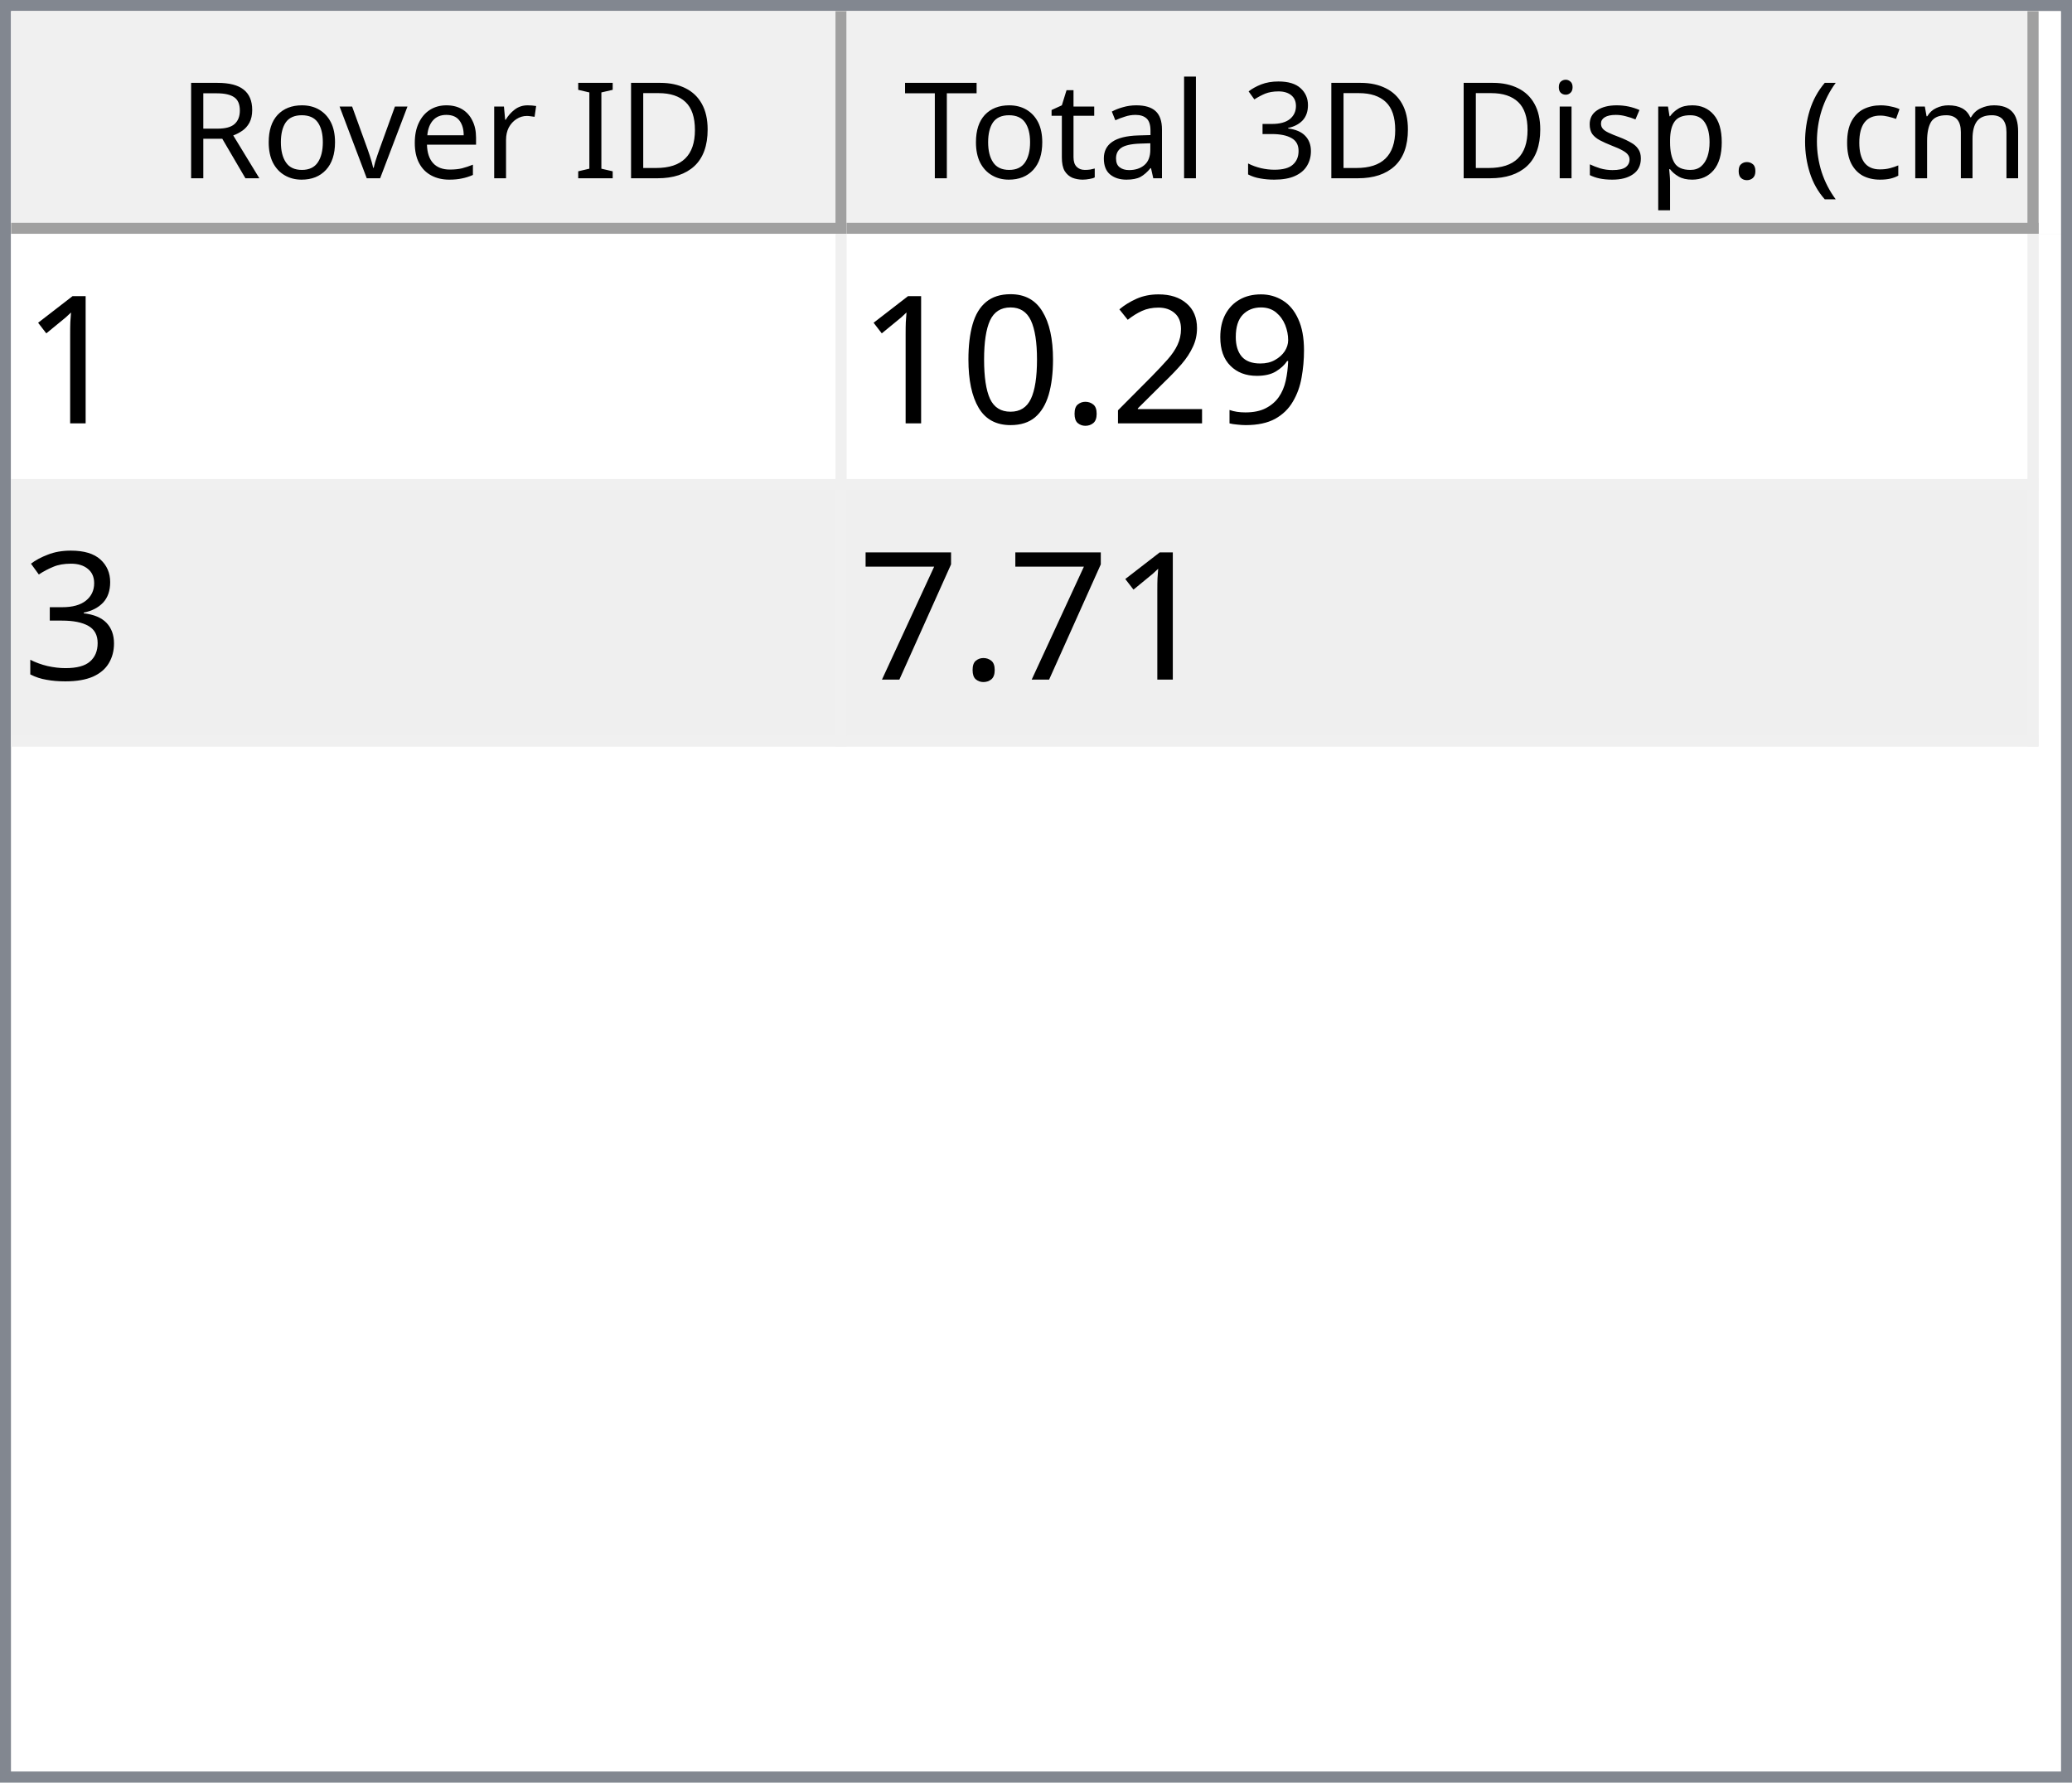
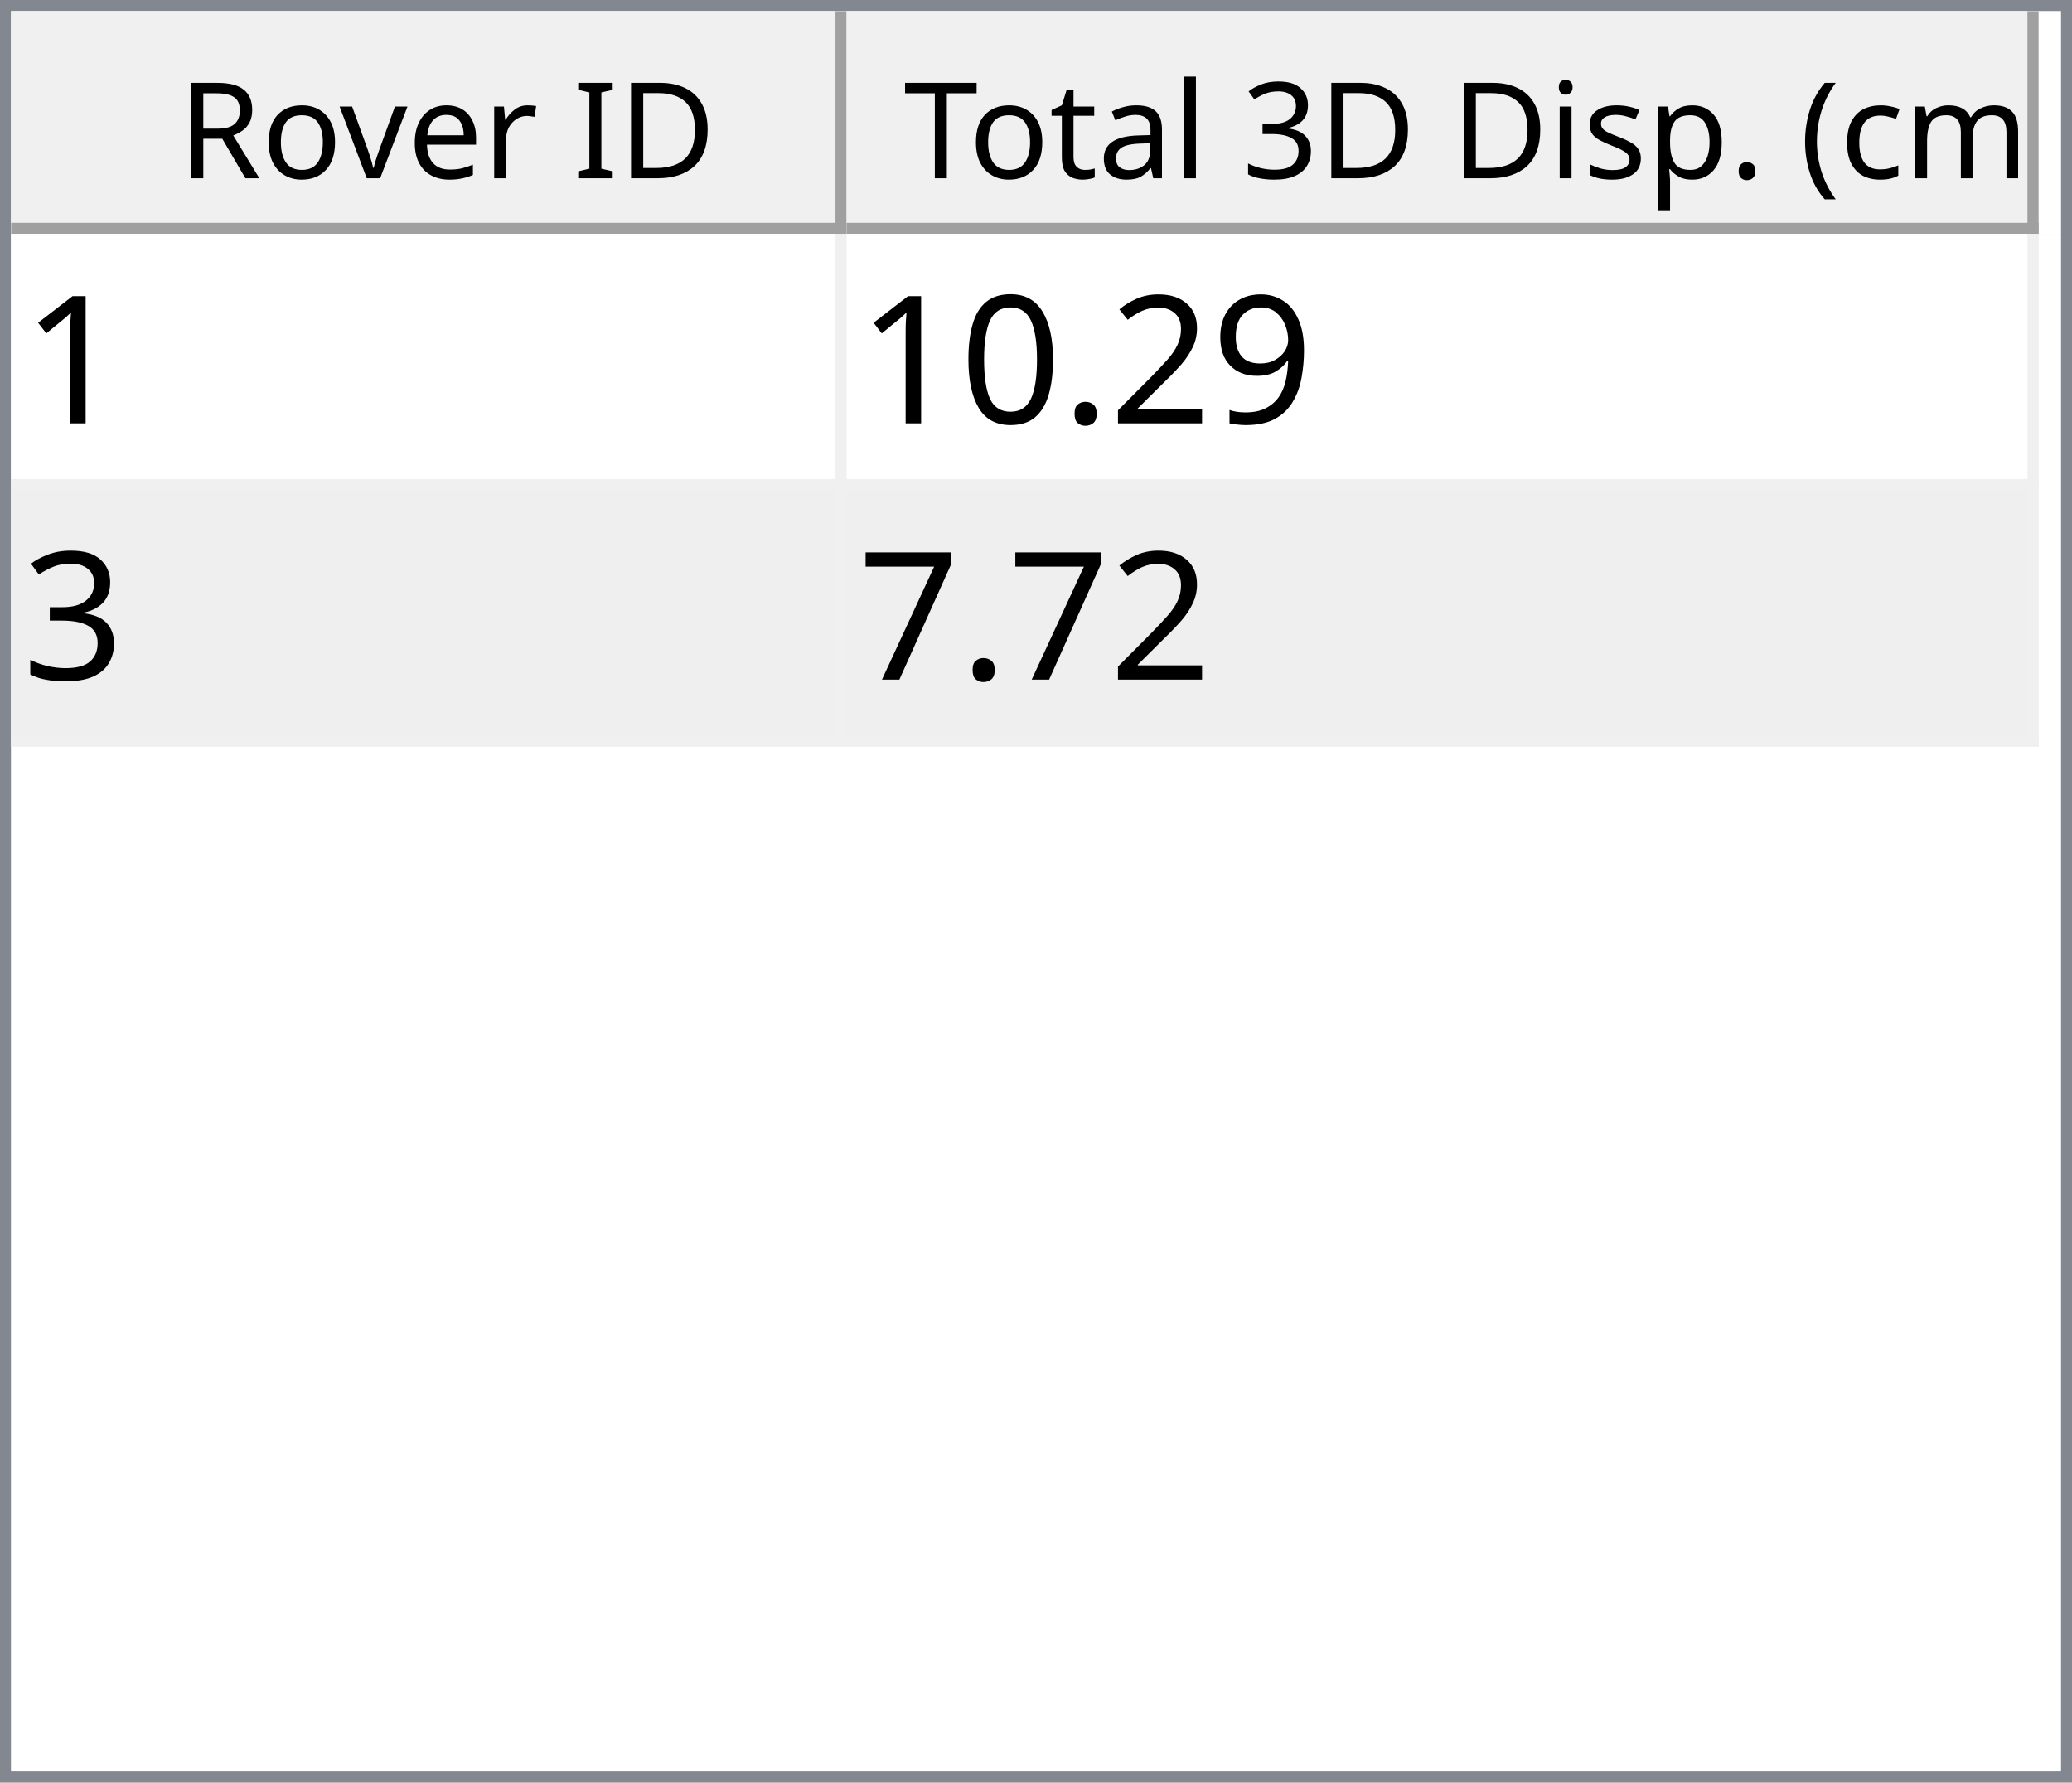
<svg xmlns="http://www.w3.org/2000/svg" style="fill-opacity:1; color-rendering:auto; color-interpolation:auto; text-rendering:auto; stroke:black; stroke-linecap:square; stroke-miterlimit:10; shape-rendering:auto; stroke-opacity:1; fill:black; stroke-dasharray:none; font-weight:normal; stroke-width:1; font-family:'Dialog'; font-style:normal; stroke-linejoin:miter; font-size:12px; stroke-dashoffset:0; image-rendering:auto;" width="186" height="160">
  <defs id="genericDefs" />
  <g>
    <defs id="defs1">
      <clipPath clipPathUnits="userSpaceOnUse" id="clipPath1">
        <path d="M0 0 L186 0 L186 160 L0 160 L0 0 Z" />
      </clipPath>
      <clipPath clipPathUnits="userSpaceOnUse" id="clipPath2">
        <path d="M0 0 L0 160 L186 160 L186 0 Z" />
      </clipPath>
      <clipPath clipPathUnits="userSpaceOnUse" id="clipPath3">
        <path d="M0 0 L0 20 L184 20 L184 0 Z" />
      </clipPath>
      <clipPath clipPathUnits="userSpaceOnUse" id="clipPath4">
        <path d="M0 0 L0 20 L75 20 L75 0 Z" />
      </clipPath>
      <clipPath clipPathUnits="userSpaceOnUse" id="clipPath5">
        <path d="M1 1 L1 19 L74 19 L74 1 Z" />
      </clipPath>
      <clipPath clipPathUnits="userSpaceOnUse" id="clipPath6">
        <path d="M0 0 L0 18 L73 18 L73 0 Z" />
      </clipPath>
      <clipPath clipPathUnits="userSpaceOnUse" id="clipPath7">
        <path d="M-0.5 -0.5 L-0.5 19.5 L74.5 19.5 L74.5 -0.5 Z" />
      </clipPath>
      <clipPath clipPathUnits="userSpaceOnUse" id="clipPath8">
        <path d="M0 0 L0 20 L107 20 L107 0 Z" />
      </clipPath>
      <clipPath clipPathUnits="userSpaceOnUse" id="clipPath9">
        <path d="M1 1 L1 19 L106 19 L106 1 Z" />
      </clipPath>
      <clipPath clipPathUnits="userSpaceOnUse" id="clipPath10">
        <path d="M0 0 L0 18 L105 18 L105 0 Z" />
      </clipPath>
      <clipPath clipPathUnits="userSpaceOnUse" id="clipPath11">
        <path d="M-0.5 -0.5 L-0.5 19.5 L106.5 19.5 L106.5 -0.5 Z" />
      </clipPath>
      <clipPath clipPathUnits="userSpaceOnUse" id="clipPath12">
        <path d="M0 0 L0 138 L184 138 L184 0 Z" />
      </clipPath>
      <clipPath clipPathUnits="userSpaceOnUse" id="clipPath13">
        <path d="M0 0 L0 46 L182 46 L182 0 Z" />
      </clipPath>
      <clipPath clipPathUnits="userSpaceOnUse" id="clipPath14">
        <path d="M-0.5 -0.5 L-0.5 45.5 L181.5 45.5 L181.5 -0.5 Z" />
      </clipPath>
      <clipPath clipPathUnits="userSpaceOnUse" id="clipPath15">
        <path d="M0 0 L0 22 L74 22 L74 0 Z" />
      </clipPath>
      <clipPath clipPathUnits="userSpaceOnUse" id="clipPath16">
        <path d="M0 0 L0 22 L106 22 L106 0 Z" />
      </clipPath>
      <font horiz-adv-x="64.551" id="font1">
        <font-face ascent="107.91" descent="25.098" units-per-em="100" style="font-style:normal; font-family:Segoe UI; font-weight:normal;" />
        <missing-glyph horiz-adv-x="64.551" d="M8.109 0 L8.109 68.266 L56.453 68.266 L56.453 0 L8.109 0 ZM15.328 7.234 L49.219 7.234 L49.219 61.031 L15.328 61.031 L15.328 7.234 Z" />
        <glyph unicode="D" horiz-adv-x="70.117" d="M9.188 0 L9.188 70.016 L28.516 70.016 Q65.531 70.016 65.531 35.891 Q65.531 19.672 55.25 9.836 Q44.969 0 27.734 0 L9.188 0 ZM17.391 62.594 L17.391 7.422 L27.828 7.422 Q41.609 7.422 49.273 14.797 Q56.938 22.172 56.938 35.688 Q56.938 62.594 28.328 62.594 L17.391 62.594 Z" />
        <glyph unicode="I" horiz-adv-x="26.611" d="M17.391 0 L9.188 0 L9.188 70.016 L17.391 70.016 L17.391 0 Z" />
        <glyph unicode=" " horiz-adv-x="27.393" d="" />
        <glyph unicode="r" horiz-adv-x="34.766" d="M34.188 41.891 Q32.078 43.5 28.125 43.5 Q23 43.5 19.555 38.672 Q16.109 33.844 16.109 25.484 L16.109 0 L8.109 0 L8.109 50 L16.109 50 L16.109 39.703 L16.312 39.703 Q18.016 44.969 21.531 47.922 Q25.047 50.875 29.391 50.875 Q32.516 50.875 34.188 50.203 L34.188 41.891 Z" />
        <glyph unicode="e" horiz-adv-x="52.295" d="M48.297 23 L12.984 23 Q13.188 14.656 17.484 10.109 Q21.781 5.562 29.297 5.562 Q37.75 5.562 44.828 11.141 L44.828 3.609 Q38.234 -1.172 27.391 -1.172 Q16.797 -1.172 10.742 5.641 Q4.688 12.453 4.688 24.812 Q4.688 36.469 11.305 43.82 Q17.922 51.172 27.734 51.172 Q37.547 51.172 42.922 44.828 Q48.297 38.484 48.297 27.203 L48.297 23 ZM40.094 29.781 Q40.047 36.719 36.75 40.578 Q33.453 44.438 27.594 44.438 Q21.922 44.438 17.969 40.383 Q14.016 36.328 13.094 29.781 L40.094 29.781 Z" />
        <glyph unicode="v" horiz-adv-x="47.9" d="M47.406 50 L27.484 0 L19.625 0 L0.688 50 L9.469 50 L22.172 13.672 Q23.578 9.672 23.922 6.688 L24.125 6.688 Q24.609 10.453 25.688 13.484 L38.969 50 L47.406 50 Z" />
        <glyph unicode="o" horiz-adv-x="58.594" d="M29 -1.172 Q17.922 -1.172 11.305 5.836 Q4.688 12.844 4.688 24.422 Q4.688 37.016 11.57 44.094 Q18.453 51.172 30.172 51.172 Q41.359 51.172 47.633 44.289 Q53.906 37.406 53.906 25.203 Q53.906 13.234 47.141 6.031 Q40.375 -1.172 29 -1.172 ZM29.594 44.438 Q21.875 44.438 17.383 39.188 Q12.891 33.938 12.891 24.703 Q12.891 15.828 17.43 10.695 Q21.969 5.562 29.594 5.562 Q37.359 5.562 41.531 10.594 Q45.703 15.625 45.703 24.906 Q45.703 34.281 41.531 39.359 Q37.359 44.438 29.594 44.438 Z" />
        <glyph unicode="R" horiz-adv-x="59.814" d="M59.375 0 L49.609 0 L37.891 19.625 Q36.281 22.359 34.766 24.289 Q33.25 26.219 31.664 27.438 Q30.078 28.656 28.25 29.219 Q26.422 29.781 24.125 29.781 L17.391 29.781 L17.391 0 L9.188 0 L9.188 70.016 L30.078 70.016 Q34.672 70.016 38.555 68.867 Q42.438 67.719 45.289 65.375 Q48.141 63.031 49.758 59.547 Q51.375 56.062 51.375 51.375 Q51.375 47.703 50.273 44.656 Q49.172 41.609 47.148 39.211 Q45.125 36.812 42.266 35.133 Q39.406 33.453 35.844 32.516 L35.844 32.328 Q37.594 31.547 38.891 30.547 Q40.188 29.547 41.359 28.18 Q42.531 26.812 43.68 25.078 Q44.828 23.344 46.234 21.047 L59.375 0 ZM17.391 62.594 L17.391 37.203 L28.516 37.203 Q31.594 37.203 34.203 38.133 Q36.812 39.062 38.719 40.797 Q40.625 42.531 41.703 45.047 Q42.781 47.562 42.781 50.688 Q42.781 56.297 39.141 59.445 Q35.5 62.594 28.609 62.594 L17.391 62.594 Z" />
        <glyph unicode=")" horiz-adv-x="30.176" d="M8.297 -15.922 L1.172 -15.922 Q16.406 2.344 16.406 26.812 Q16.406 51.469 1.078 70.016 L8.297 70.016 Q23.531 52.156 23.531 26.703 Q23.531 1.375 8.297 -15.922 Z" />
        <glyph unicode="m" horiz-adv-x="86.133" d="M79.109 0 L71.094 0 L71.094 28.719 Q71.094 37.016 68.531 40.727 Q65.969 44.438 59.906 44.438 Q54.781 44.438 51.195 39.75 Q47.609 35.062 47.609 28.516 L47.609 0 L39.594 0 L39.594 29.688 Q39.594 44.438 28.219 44.438 Q22.953 44.438 19.531 40.016 Q16.109 35.594 16.109 28.516 L16.109 0 L8.109 0 L8.109 50 L16.109 50 L16.109 42.094 L16.312 42.094 Q21.625 51.172 31.844 51.172 Q36.969 51.172 40.773 48.312 Q44.578 45.453 46 40.828 Q51.562 51.172 62.594 51.172 Q79.109 51.172 79.109 30.812 L79.109 0 Z" />
        <glyph unicode="c" horiz-adv-x="46.191" d="M42.188 2.297 Q36.422 -1.172 28.516 -1.172 Q17.828 -1.172 11.258 5.789 Q4.688 12.75 4.688 23.828 Q4.688 36.188 11.766 43.68 Q18.844 51.172 30.672 51.172 Q37.25 51.172 42.281 48.734 L42.281 40.531 Q36.719 44.438 30.375 44.438 Q22.703 44.438 17.797 38.945 Q12.891 33.453 12.891 24.516 Q12.891 15.719 17.508 10.641 Q22.125 5.562 29.891 5.562 Q36.422 5.562 42.188 9.906 L42.188 2.297 Z" />
        <glyph unicode="(" horiz-adv-x="30.176" d="M29.109 -15.922 L21.969 -15.922 Q6.844 1.375 6.844 26.703 Q6.844 52.156 21.969 70.016 L29.203 70.016 Q13.875 51.469 13.875 26.812 Q13.875 2.344 29.109 -15.922 Z" />
        <glyph unicode="." horiz-adv-x="21.68" d="M10.891 -1.078 Q8.641 -1.078 7.055 0.539 Q5.469 2.156 5.469 4.391 Q5.469 6.641 7.055 8.273 Q8.641 9.906 10.891 9.906 Q13.188 9.906 14.797 8.273 Q16.406 6.641 16.406 4.391 Q16.406 2.156 14.797 0.539 Q13.188 -1.078 10.891 -1.078 Z" />
        <glyph unicode="p" horiz-adv-x="58.789" d="M16.312 7.234 L16.109 7.234 L16.109 -23 L8.109 -23 L8.109 50 L16.109 50 L16.109 41.219 L16.312 41.219 Q22.219 51.172 33.594 51.172 Q43.266 51.172 48.688 44.461 Q54.109 37.75 54.109 26.469 Q54.109 13.922 48 6.375 Q41.891 -1.172 31.297 -1.172 Q21.578 -1.172 16.312 7.234 ZM16.109 27.391 L16.109 20.406 Q16.109 14.203 20.141 9.883 Q24.172 5.562 30.375 5.562 Q37.641 5.562 41.773 11.133 Q45.906 16.703 45.906 26.609 Q45.906 34.969 42.047 39.703 Q38.188 44.438 31.594 44.438 Q24.609 44.438 20.359 39.578 Q16.109 34.719 16.109 27.391 Z" />
        <glyph unicode="s" horiz-adv-x="42.432" d="M5.078 1.812 L5.078 10.406 Q11.625 5.562 19.484 5.562 Q30.031 5.562 30.031 12.594 Q30.031 14.594 29.125 15.992 Q28.219 17.391 26.68 18.461 Q25.141 19.531 23.07 20.383 Q21 21.234 18.609 22.172 Q15.281 23.484 12.766 24.828 Q10.25 26.172 8.57 27.859 Q6.891 29.547 6.031 31.695 Q5.172 33.844 5.172 36.719 Q5.172 40.234 6.789 42.945 Q8.406 45.656 11.086 47.484 Q13.766 49.312 17.211 50.242 Q20.656 51.172 24.312 51.172 Q30.812 51.172 35.938 48.922 L35.938 40.828 Q30.422 44.438 23.25 44.438 Q21 44.438 19.195 43.922 Q17.391 43.406 16.094 42.477 Q14.797 41.547 14.086 40.258 Q13.375 38.969 13.375 37.406 Q13.375 35.453 14.086 34.133 Q14.797 32.812 16.164 31.789 Q17.531 30.766 19.484 29.938 Q21.438 29.109 23.922 28.125 Q27.25 26.859 29.883 25.516 Q32.516 24.172 34.375 22.484 Q36.234 20.797 37.234 18.602 Q38.234 16.406 38.234 13.375 Q38.234 9.672 36.602 6.938 Q34.969 4.203 32.234 2.398 Q29.5 0.594 25.93 -0.289 Q22.359 -1.172 18.453 -1.172 Q10.75 -1.172 5.078 1.812 Z" />
        <glyph unicode="i" horiz-adv-x="24.219" d="M12.203 62.703 Q10.062 62.703 8.547 64.164 Q7.031 65.625 7.031 67.875 Q7.031 70.125 8.547 71.609 Q10.062 73.094 12.203 73.094 Q14.406 73.094 15.945 71.609 Q17.484 70.125 17.484 67.875 Q17.484 65.719 15.945 64.211 Q14.406 62.703 12.203 62.703 ZM16.109 0 L8.109 0 L8.109 50 L16.109 50 L16.109 0 Z" />
        <glyph unicode="3" horiz-adv-x="53.906" d="M46.531 19.828 Q46.531 15.094 44.75 11.211 Q42.969 7.328 39.719 4.57 Q36.469 1.812 31.93 0.297 Q27.391 -1.219 21.922 -1.219 Q11.922 -1.219 6 2.594 L6 11.188 Q13.094 5.609 22.219 5.609 Q25.875 5.609 28.828 6.539 Q31.781 7.469 33.906 9.227 Q36.031 10.984 37.18 13.477 Q38.328 15.969 38.328 19.094 Q38.328 32.812 18.797 32.812 L12.984 32.812 L12.984 39.594 L18.5 39.594 Q35.797 39.594 35.797 52.484 Q35.797 64.406 22.609 64.406 Q15.188 64.406 8.688 59.422 L8.688 67.188 Q15.375 71.188 24.609 71.188 Q29 71.188 32.57 69.969 Q36.141 68.75 38.68 66.555 Q41.219 64.359 42.609 61.281 Q44 58.203 44 54.5 Q44 40.672 30.031 36.719 L30.031 36.531 Q33.594 36.141 36.625 34.797 Q39.656 33.453 41.852 31.305 Q44.047 29.156 45.289 26.25 Q46.531 23.344 46.531 19.828 Z" />
        <glyph unicode="l" horiz-adv-x="24.219" d="M16.109 0 L8.109 0 L8.109 74.031 L16.109 74.031 L16.109 0 Z" />
        <glyph unicode="a" horiz-adv-x="50.879" d="M43.891 0 L35.891 0 L35.891 7.812 L35.688 7.812 Q30.469 -1.172 20.312 -1.172 Q12.844 -1.172 8.617 2.781 Q4.391 6.734 4.391 13.281 Q4.391 27.297 20.906 29.594 L35.891 31.688 Q35.891 44.438 25.594 44.438 Q16.547 44.438 9.281 38.281 L9.281 46.484 Q16.656 51.172 26.266 51.172 Q43.891 51.172 43.891 32.516 L43.891 0 ZM35.891 25.297 L23.828 23.641 Q18.266 22.859 15.43 20.875 Q12.594 18.891 12.594 13.875 Q12.594 10.203 15.211 7.883 Q17.828 5.562 22.172 5.562 Q28.125 5.562 32.008 9.742 Q35.891 13.922 35.891 20.312 L35.891 25.297 Z" />
        <glyph unicode="t" horiz-adv-x="33.887" d="M31.297 0.484 Q28.469 -1.078 23.828 -1.078 Q10.688 -1.078 10.688 13.578 L10.688 43.172 L2.094 43.172 L2.094 50 L10.688 50 L10.688 62.203 L18.703 64.797 L18.703 50 L31.297 50 L31.297 43.172 L18.703 43.172 L18.703 14.984 Q18.703 9.969 20.414 7.82 Q22.125 5.672 26.078 5.672 Q29.109 5.672 31.297 7.328 L31.297 0.484 Z" />
        <glyph unicode="T" horiz-adv-x="52.393" d="M50.594 62.594 L30.375 62.594 L30.375 0 L22.172 0 L22.172 62.594 L2 62.594 L2 70.016 L50.594 70.016 L50.594 62.594 Z" />
      </font>
      <font horiz-adv-x="75.0" id="font2">
        <font-face ascent="100.537" descent="21.973" units-per-em="100" style="font-style:normal; font-family:sans-serif; font-weight:normal;" />
        <missing-glyph horiz-adv-x="75.0" d="M12.5 0 L12.5 62.5 L62.5 62.5 L62.5 0 L12.5 0 ZM14.062 1.562 L60.938 1.562 L60.938 60.938 L14.062 60.938 L14.062 1.562 Z" />
        <glyph unicode="1" horiz-adv-x="55.615" d="M37.25 0 L28.469 0 L28.469 56 Q25.297 52.984 20.141 49.953 Q14.984 46.922 10.891 45.406 L10.891 53.906 Q18.266 57.375 23.781 62.305 Q29.297 67.234 31.594 71.875 L37.25 71.875 L37.25 0 Z" />
        <glyph unicode="9" horiz-adv-x="55.615" d="M5.469 16.547 L13.922 17.328 Q14.984 11.375 18.016 8.688 Q21.047 6 25.781 6 Q29.828 6 32.883 7.859 Q35.938 9.719 37.891 12.82 Q39.844 15.922 41.164 21.195 Q42.484 26.469 42.484 31.938 Q42.484 32.516 42.438 33.688 Q39.797 29.5 35.234 26.883 Q30.672 24.266 25.344 24.266 Q16.453 24.266 10.305 30.711 Q4.156 37.156 4.156 47.703 Q4.156 58.594 10.578 65.234 Q17 71.875 26.656 71.875 Q33.641 71.875 39.43 68.117 Q45.219 64.359 48.219 57.398 Q51.219 50.438 51.219 37.25 Q51.219 23.531 48.242 15.406 Q45.266 7.281 39.383 3.031 Q33.5 -1.219 25.594 -1.219 Q17.188 -1.219 11.867 3.445 Q6.547 8.109 5.469 16.547 ZM41.453 48.141 Q41.453 55.719 37.43 60.156 Q33.406 64.594 27.734 64.594 Q21.875 64.594 17.531 59.812 Q13.188 55.031 13.188 47.406 Q13.188 40.578 17.312 36.305 Q21.438 32.031 27.484 32.031 Q33.594 32.031 37.523 36.305 Q41.453 40.578 41.453 48.141 Z" />
        <glyph unicode="2" horiz-adv-x="55.615" d="M50.344 8.453 L50.344 0 L3.031 0 Q2.938 3.172 4.047 6.109 Q5.859 10.938 9.836 15.625 Q13.812 20.312 21.344 26.469 Q33.016 36.031 37.117 41.625 Q41.219 47.219 41.219 52.203 Q41.219 57.422 37.477 61.008 Q33.734 64.594 27.734 64.594 Q21.391 64.594 17.578 60.789 Q13.766 56.984 13.719 50.25 L4.688 51.172 Q5.609 61.281 11.664 66.578 Q17.719 71.875 27.938 71.875 Q38.234 71.875 44.242 66.164 Q50.25 60.453 50.25 52 Q50.25 47.703 48.492 43.555 Q46.734 39.406 42.656 34.812 Q38.578 30.219 29.109 22.219 Q21.188 15.578 18.945 13.211 Q16.703 10.844 15.234 8.453 L50.344 8.453 Z" />
        <glyph unicode="." horiz-adv-x="27.783" d="M9.078 0 L9.078 10.016 L19.094 10.016 L19.094 0 L9.078 0 Z" />
        <glyph unicode="0" horiz-adv-x="55.615" d="M4.156 35.297 Q4.156 48 6.766 55.742 Q9.375 63.484 14.523 67.68 Q19.672 71.875 27.484 71.875 Q33.25 71.875 37.594 69.555 Q41.938 67.234 44.773 62.867 Q47.609 58.5 49.219 52.227 Q50.828 45.953 50.828 35.297 Q50.828 22.703 48.242 14.969 Q45.656 7.234 40.508 3.008 Q35.359 -1.219 27.484 -1.219 Q17.141 -1.219 11.234 6.203 Q4.156 15.141 4.156 35.297 ZM13.188 35.297 Q13.188 17.672 17.312 11.836 Q21.438 6 27.484 6 Q33.547 6 37.672 11.859 Q41.797 17.719 41.797 35.297 Q41.797 52.984 37.672 58.789 Q33.547 64.594 27.391 64.594 Q21.344 64.594 17.719 59.469 Q13.188 52.938 13.188 35.297 Z" />
        <glyph unicode="3" horiz-adv-x="55.615" d="M4.203 18.891 L12.984 20.062 Q14.5 12.594 18.141 9.297 Q21.781 6 27 6 Q33.203 6 37.477 10.297 Q41.75 14.594 41.75 20.953 Q41.75 27 37.797 30.93 Q33.844 34.859 27.734 34.859 Q25.25 34.859 21.531 33.891 L22.516 41.609 Q23.391 41.5 23.922 41.5 Q29.547 41.5 34.039 44.43 Q38.531 47.359 38.531 53.469 Q38.531 58.297 35.258 61.477 Q31.984 64.656 26.812 64.656 Q21.688 64.656 18.266 61.43 Q14.844 58.203 13.875 51.766 L5.078 53.328 Q6.688 62.156 12.398 67.016 Q18.109 71.875 26.609 71.875 Q32.469 71.875 37.398 69.359 Q42.328 66.844 44.945 62.5 Q47.562 58.156 47.562 53.266 Q47.562 48.641 45.07 44.828 Q42.578 41.016 37.703 38.766 Q44.047 37.312 47.562 32.695 Q51.078 28.078 51.078 21.141 Q51.078 11.766 44.242 5.25 Q37.406 -1.266 26.953 -1.266 Q17.531 -1.266 11.305 4.352 Q5.078 9.969 4.203 18.891 Z" />
        <glyph unicode="7" horiz-adv-x="55.615" d="M4.734 62.203 L4.734 70.656 L51.078 70.656 L51.078 63.812 Q44.234 56.547 37.523 44.484 Q30.812 32.422 27.156 19.672 Q24.516 10.688 23.781 0 L14.75 0 Q14.891 8.453 18.062 20.414 Q21.234 32.375 27.172 43.484 Q33.109 54.594 39.797 62.203 L4.734 62.203 Z" />
      </font>
    </defs>
    <g style="fill:white; stroke:white;">
      <rect x="0" y="0" width="186" style="clip-path:url(#clipPath1); stroke:none;" height="160" />
    </g>
    <g style="fill:white; text-rendering:optimizeSpeed; color-rendering:optimizeSpeed; image-rendering:optimizeSpeed; shape-rendering:crispEdges; stroke:white; color-interpolation:sRGB;">
      <rect x="0" width="186" height="160" y="0" style="stroke:none;" />
      <path style="stroke:none;" d="M0 160 L186 160 L186 0 L0 0 Z" />
    </g>
    <g style="fill:rgb(240,240,240); font-family:'Segoe UI'; stroke:rgb(240,240,240);">
      <rect x="0" y="0" width="186" style="clip-path:url(#clipPath2); stroke:none;" height="160" />
    </g>
    <g style="fill:rgb(130,135,144); font-family:'Segoe UI'; stroke:rgb(130,135,144);">
      <path d="M0 0 L186 0 L186 160 L0 160 L0 0 ZM1 1 L185 1 L185 159 L1 159 L1 1 Z" style="fill-rule:evenodd; clip-path:url(#clipPath2); stroke:none;" />
    </g>
    <g style="fill:white; font-family:'Segoe UI'; stroke:white;" transform="translate(1,1)">
      <rect x="0" y="0" width="184" style="clip-path:url(#clipPath3); stroke:none;" height="20" />
    </g>
    <g style="fill:rgb(240,240,240); font-family:'Segoe UI'; stroke:rgb(240,240,240);" transform="translate(1,1)">
      <rect x="0" y="0" width="75" style="clip-path:url(#clipPath4); stroke:none;" height="20" />
    </g>
    <g style="font-family:'Segoe UI';" transform="translate(2,2)">
      <text x="14" xml:space="preserve" y="14" style="clip-path:url(#clipPath6); stroke:none;">Rover ID</text>
    </g>
    <g style="fill:rgb(160,160,160); font-family:'Segoe UI'; stroke:rgb(160,160,160); stroke-linejoin:bevel;" transform="translate(1.5,1.5)">
      <line x1="74" x2="74" y1="0" style="fill:none; clip-path:url(#clipPath7);" y2="19" />
    </g>
    <g style="fill:rgb(160,160,160); font-family:'Segoe UI'; stroke:rgb(160,160,160); stroke-linejoin:bevel;" transform="matrix(1,0,0,1,1,1) translate(0.5,0.5)">
      <line x1="0" x2="74" y1="19" style="fill:none; clip-path:url(#clipPath7);" y2="19" />
    </g>
    <g style="fill:rgb(240,240,240); font-family:'Segoe UI'; stroke:rgb(240,240,240);" transform="translate(76,1)">
      <rect x="0" y="0" width="107" style="clip-path:url(#clipPath8); stroke:none;" height="20" />
    </g>
    <g style="font-family:'Segoe UI';" transform="translate(77,2)">
      <text x="1" xml:space="preserve" y="14" style="clip-path:url(#clipPath10); stroke:none;"> Total 3D Disp. (cm)</text>
    </g>
    <g style="fill:rgb(160,160,160); font-family:'Segoe UI'; stroke:rgb(160,160,160); stroke-linejoin:bevel;" transform="translate(76.5,1.5)">
      <line x1="106" x2="106" y1="0" style="fill:none; clip-path:url(#clipPath11);" y2="19" />
    </g>
    <g style="fill:rgb(160,160,160); font-family:'Segoe UI'; stroke:rgb(160,160,160); stroke-linejoin:bevel;" transform="matrix(1,0,0,1,76,1) translate(0.5,0.5)">
      <line x1="0" x2="106" y1="19" style="fill:none; clip-path:url(#clipPath11);" y2="19" />
    </g>
    <g style="fill:white; font-family:'Segoe UI'; stroke:white;" transform="translate(1,21)">
      <rect x="0" y="0" width="184" style="clip-path:url(#clipPath12); stroke:none;" height="138" />
    </g>
    <g style="fill:rgb(240,240,240); font-size:16px; font-family:sans-serif; stroke:rgb(240,240,240);" transform="translate(1,21)">
      <rect x="0" y="0" width="182" style="clip-path:url(#clipPath13); stroke:none;" height="46" />
      <line transform="translate(0.5,0.5)" x1="0" x2="181" y1="22" style="clip-path:url(#clipPath14); fill:none; stroke-linejoin:bevel;" y2="22" />
    </g>
    <g transform="matrix(1,0,0,1,1,21) translate(0.5,0.5)" style="fill:rgb(240,240,240); font-size:16px; font-family:sans-serif; stroke:rgb(240,240,240); stroke-linejoin:bevel;">
      <line x1="0" x2="181" y1="45" style="fill:none; clip-path:url(#clipPath14);" y2="45" />
    </g>
    <g transform="matrix(1,0,0,1,1,21) translate(0.5,0.5)" style="fill:rgb(240,240,240); font-size:16px; font-family:sans-serif; stroke:rgb(240,240,240); stroke-linejoin:bevel;">
      <line x1="74" x2="74" y1="0" style="fill:none; clip-path:url(#clipPath14);" y2="45" />
    </g>
    <g transform="matrix(1,0,0,1,1,21) translate(0.5,0.5)" style="fill:rgb(240,240,240); font-size:16px; font-family:sans-serif; stroke:rgb(240,240,240); stroke-linejoin:bevel;">
      <line x1="181" x2="181" y1="0" style="fill:none; clip-path:url(#clipPath14);" y2="45" />
    </g>
    <g style="fill:white; font-size:16px; font-family:sans-serif; stroke:white;" transform="matrix(1,0,0,1,1,21)">
      <rect x="0" y="0" width="74" style="clip-path:url(#clipPath15); stroke:none;" height="22" />
      <text x="1" y="17" style="fill:black; clip-path:url(#clipPath15); stroke:none;" xml:space="preserve">1</text>
    </g>
    <g style="fill:white; font-size:16px; font-family:sans-serif; stroke:white;" transform="matrix(1,0,0,1,1,21) translate(75,0)">
      <rect x="0" y="0" width="106" style="clip-path:url(#clipPath16); stroke:none;" height="22" />
      <text x="1" y="17" style="fill:black; clip-path:url(#clipPath16); stroke:none;" xml:space="preserve">10.29</text>
    </g>
    <g style="fill:rgb(239,239,239); font-size:16px; font-family:sans-serif; stroke:rgb(239,239,239);" transform="matrix(1,0,0,1,1,21) translate(0,23)">
      <rect x="0" y="0" width="74" style="clip-path:url(#clipPath15); stroke:none;" height="22" />
      <text x="1" y="17" style="fill:black; clip-path:url(#clipPath15); stroke:none;" xml:space="preserve">3</text>
    </g>
    <g style="fill:rgb(239,239,239); font-size:16px; font-family:sans-serif; stroke:rgb(239,239,239);" transform="matrix(1,0,0,1,1,21) translate(75,23)">
      <rect x="0" y="0" width="106" style="clip-path:url(#clipPath16); stroke:none;" height="22" />
-       <text x="1" y="17" style="fill:black; clip-path:url(#clipPath16); stroke:none;" xml:space="preserve">7.71</text>
+       <text x="1" y="17" style="fill:black; clip-path:url(#clipPath16); stroke:none;" xml:space="preserve">7.72</text>
    </g>
  </g>
</svg>
